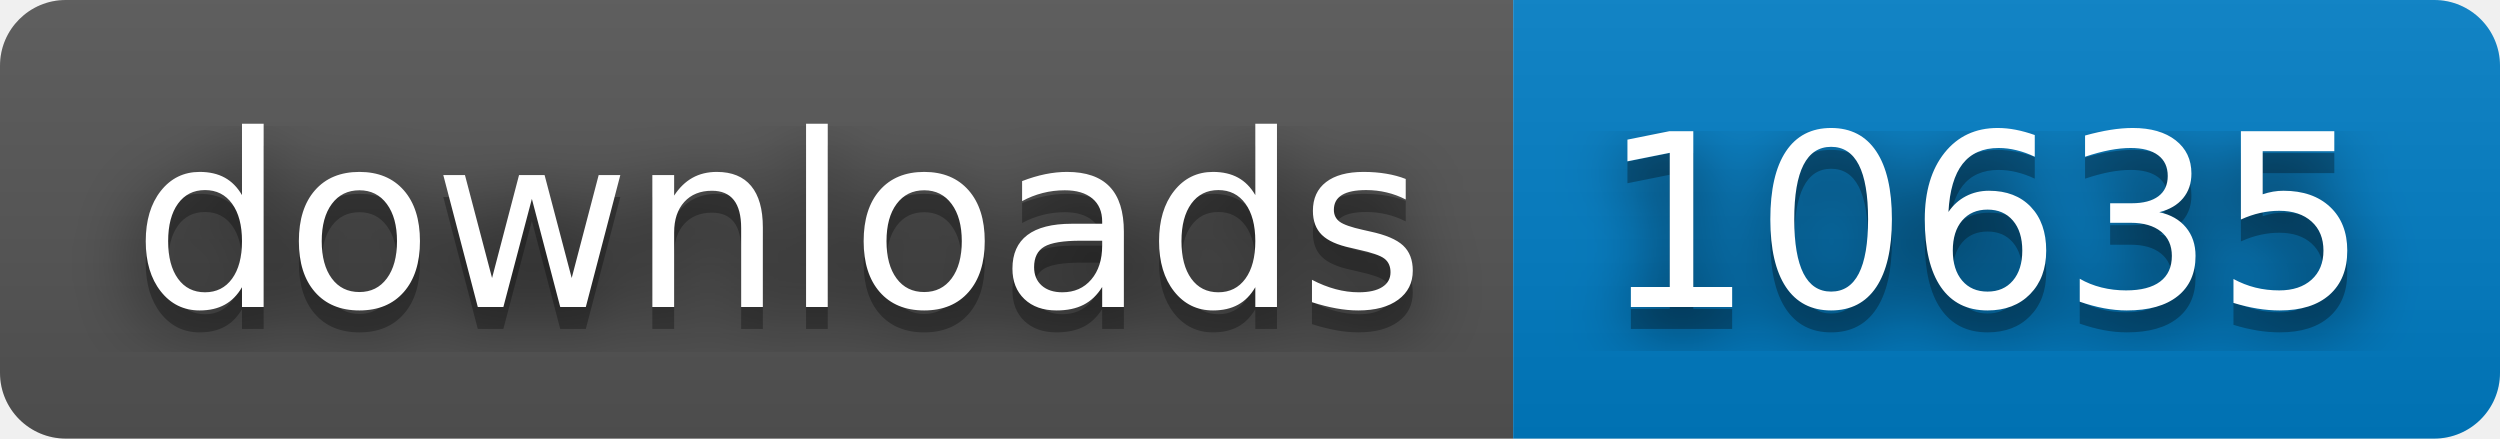
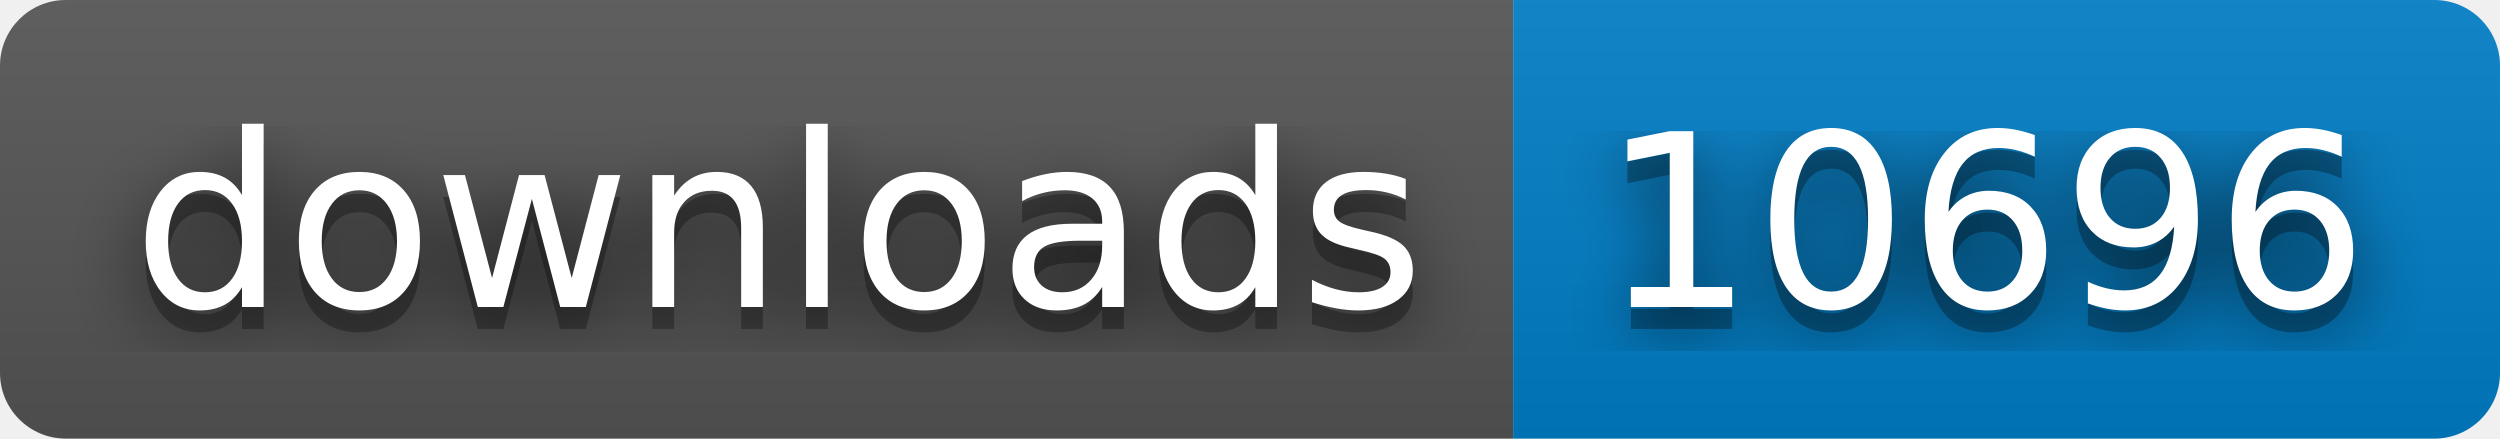
- <svg xmlns="http://www.w3.org/2000/svg" width="114" height="20" role="img" aria-label="downloads: 10635">
+ <svg xmlns="http://www.w3.org/2000/svg" width="114" height="20" role="img" aria-label="downloads: 10696">
  <filter id="blur">
    <feGaussianBlur stdDeviation="16" />
  </filter>
  <linearGradient id="s" x2="0" y2="100%">
    <stop offset="0" stop-color="#bbb" stop-opacity=".1" />
    <stop offset="1" stop-opacity=".1" />
  </linearGradient>
  <clipPath id="r">
    <rect width="114" height="20" rx="3" />
  </clipPath>
  <g clip-path="url(#r)">
    <rect width="69" height="20" fill="#555" />
    <rect x="69" width="45" height="20" fill="#007ec6" />
    <rect width="114" height="20" fill="url(#s)" />
  </g>
  <g fill="#fff" text-anchor="middle" font-family="Verdana,Geneva,DejaVu Sans,sans-serif" text-rendering="geometricPrecision" font-size="110">
    <g transform="scale(.1)">
      <g aria-hidden="true" fill="#010101">
        <text x="355" y="150" fill-opacity=".8" filter="url(#blur)" textLength="590">downloads</text>
        <text x="355" y="150" fill-opacity=".3" textLength="590">downloads</text>
      </g>
      <text x="355" y="140" textLength="590">downloads</text>
    </g>
    <g transform="scale(.1)">
      <g aria-hidden="true" fill="#010101">
-         <text x="905" y="150" fill-opacity=".8" filter="url(#blur)" textLength="350">10635</text>
-         <text x="905" y="150" fill-opacity=".3" textLength="350">10635</text>
+         <text x="905" y="150" fill-opacity=".8" filter="url(#blur)" textLength="350">10696</text>
+         <text x="905" y="150" fill-opacity=".3" textLength="350">10696</text>
      </g>
-       <text x="905" y="140" textLength="350">10635</text>
+       <text x="905" y="140" textLength="350">10696</text>
    </g>
  </g>
</svg>
